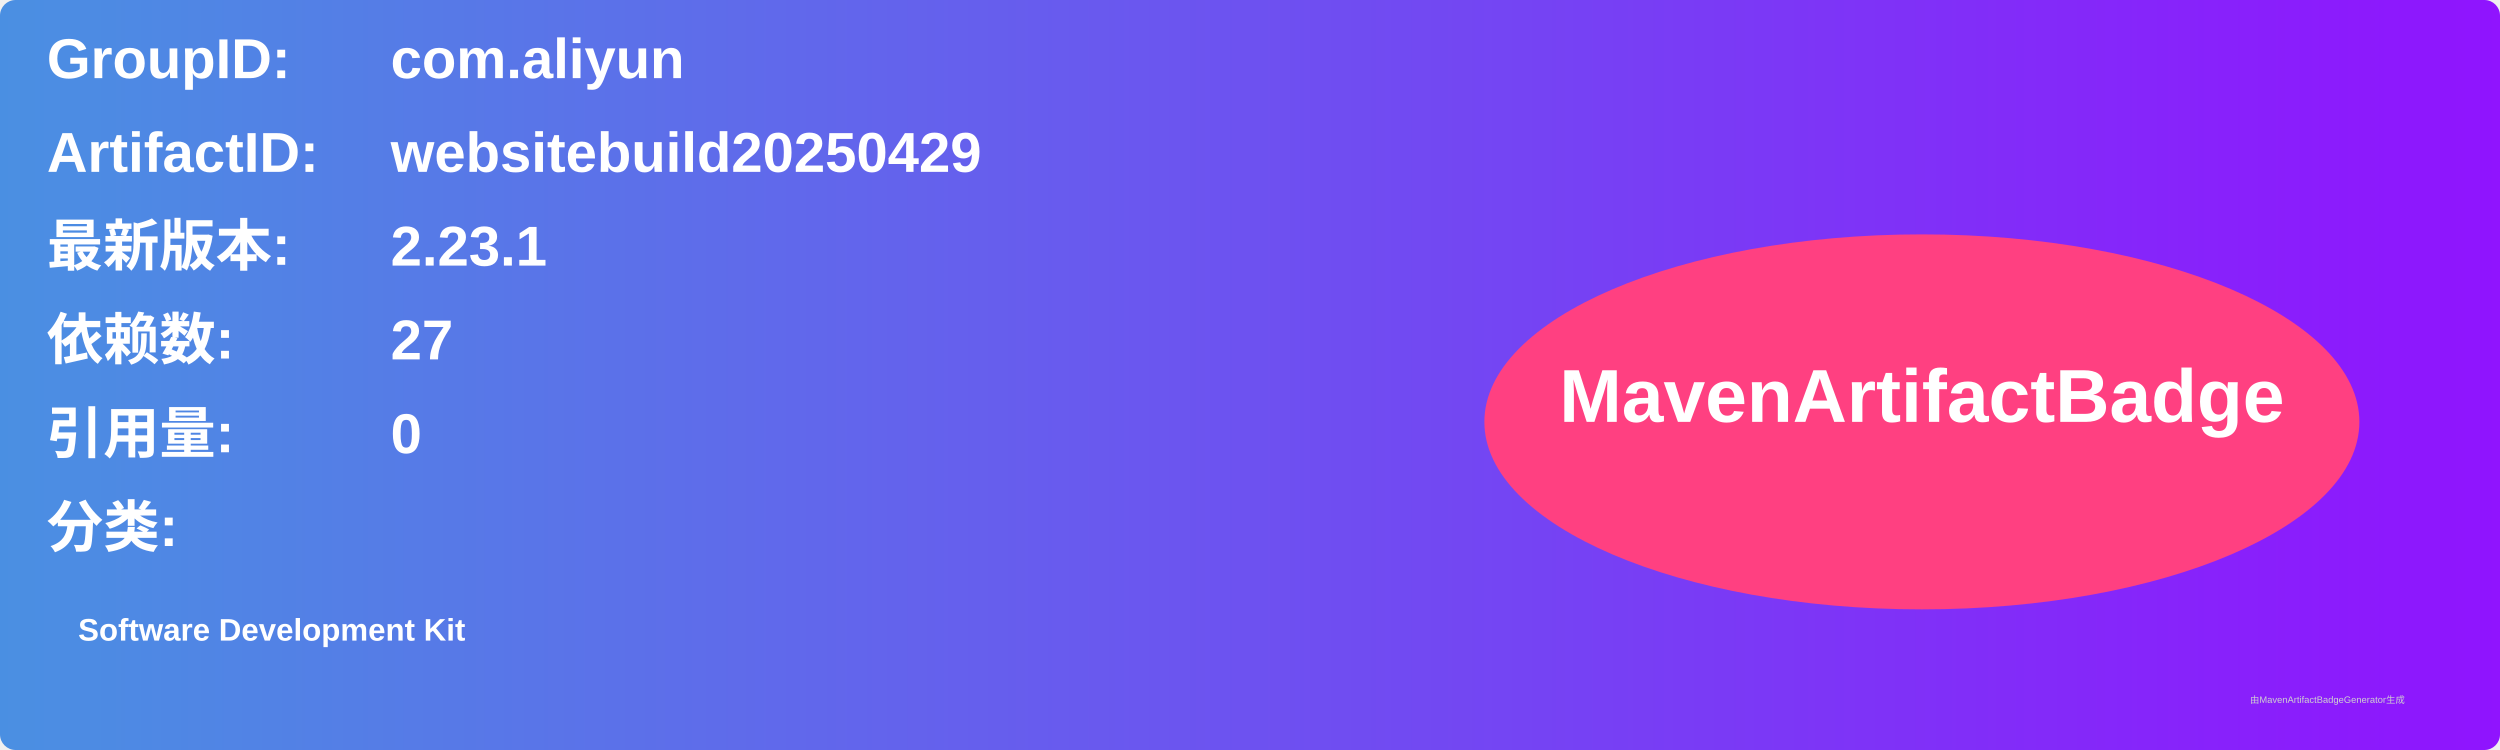
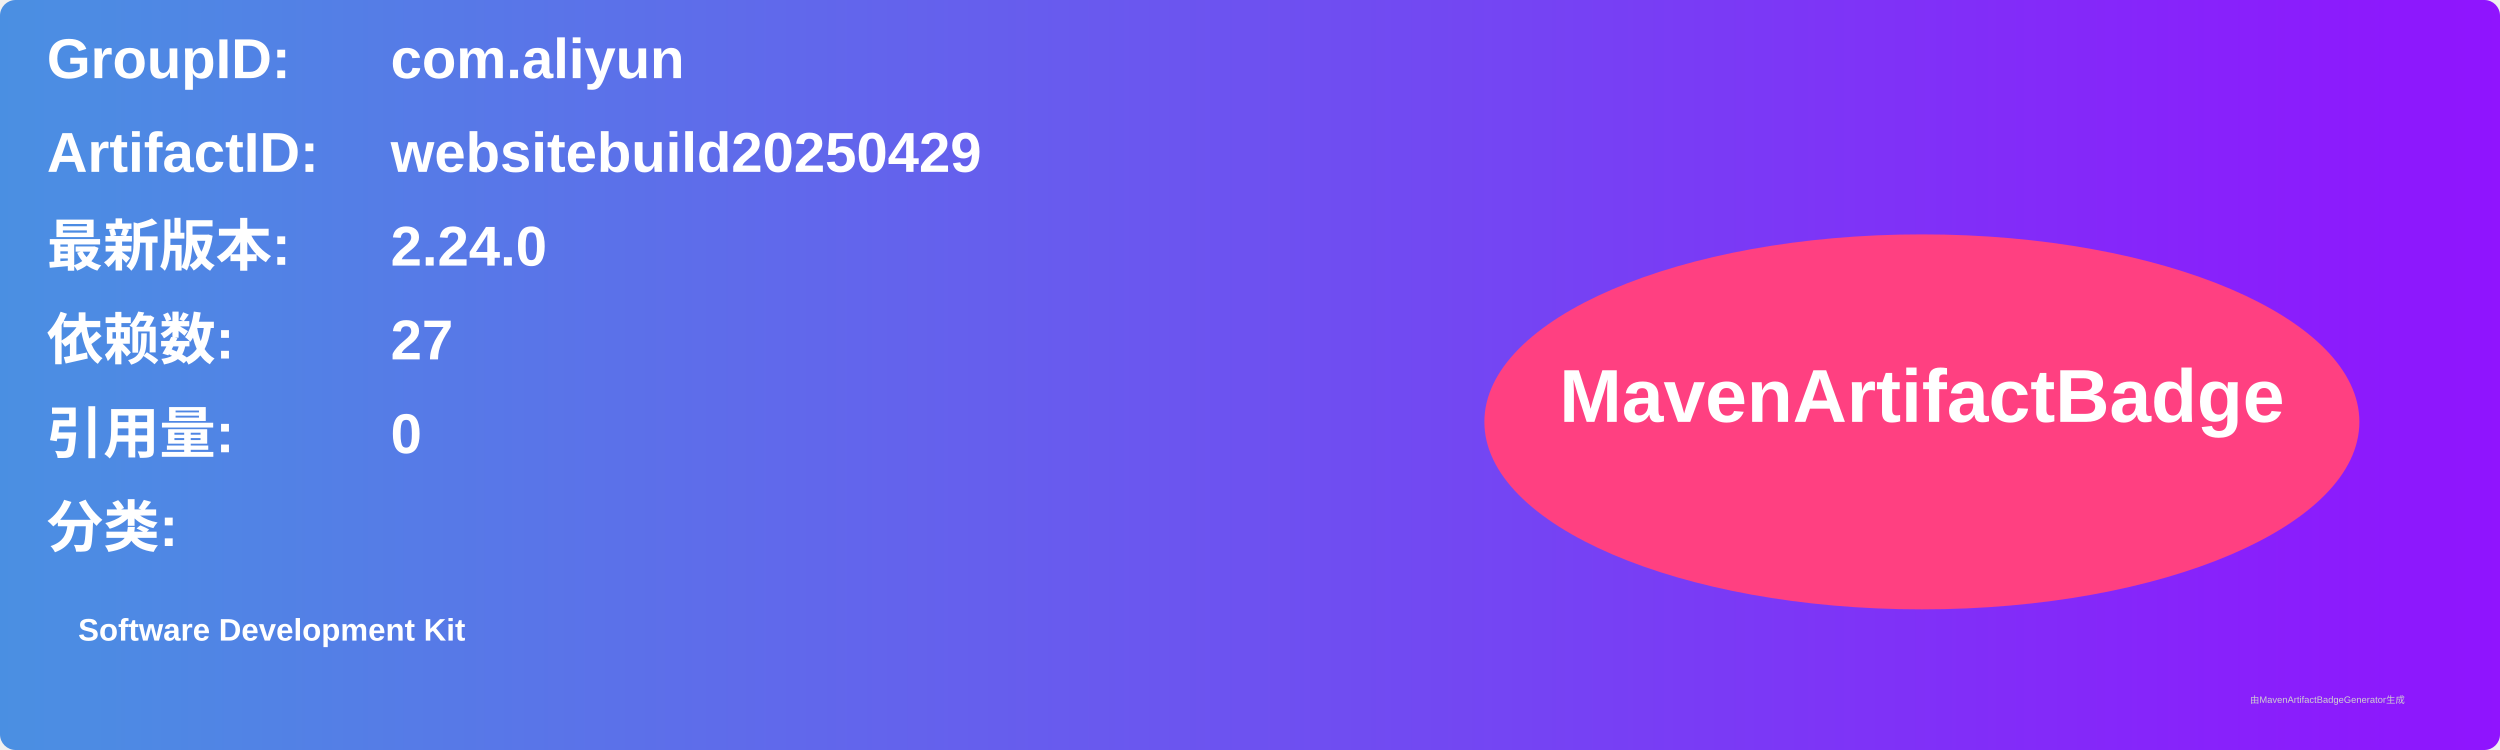
<svg xmlns="http://www.w3.org/2000/svg" width="800" height="240" viewBox="0 0 800 240">
  <linearGradient id="grad" x1="0%" y1="0%" x2="100%" y2="0%">
    <stop offset="0%" stop-color="#4a90e2" />
    <stop offset="100%" stop-color="#9013fe" />
  </linearGradient>
  <rect width="100%" height="100%" rx="5" ry="5" fill="url(#grad)" />
  <g transform="translate(15, 15)">
    <text x="0" y="10" font-family="Arial" font-size="18" fill="white" font-weight="bold" width="260">GroupID:</text>
    <text x="110" y="10" font-family="Arial" font-size="18" fill="white" font-weight="bold" width="460">com.aliyun</text>
    <text x="0" y="40" font-family="Arial" font-size="18" fill="white" font-weight="bold" width="260">ArtifactID:</text>
    <text x="110" y="40" font-family="Arial" font-size="18" fill="white" font-weight="bold" width="460">websitebuild20250429</text>
    <text x="0" y="70" font-family="Arial" font-size="18" fill="white" font-weight="bold">最新版本:</text>
    <text x="110" y="70" font-family="Arial" font-size="18" fill="white" font-weight="bold">
-       <tspan font-weight="bold">2.23.1</tspan>
+       <tspan font-weight="bold">2.24.0</tspan>
    </text>
    <text x="0" y="100" font-family="Arial" font-size="18" fill="white" font-weight="bold">依赖数: </text>
    <text x="110" y="100" font-family="Arial" font-size="18" fill="white">
      <tspan font-weight="bold">27</tspan>
    </text>
    <text x="0" y="130" font-family="Arial" font-size="18" fill="white" font-weight="bold">引用量: </text>
    <text x="110" y="130" font-family="Arial" font-size="18" fill="white">
      <tspan font-weight="bold">0</tspan>
    </text>
    <text x="0" y="160" font-family="Arial" font-size="18" fill="white" font-weight="bold">分类:</text>
    <text x="10" y="190" font-family="Arial" font-size="10" fill="white">
      <tspan font-weight="bold">Software Development Kit</tspan>
    </text>
    <ellipse cx="600" cy="120" rx="140" ry="60" fill="#ff4081" />
    <text x="600" y="120" text-anchor="middle" font-family="Arial" font-size="24" fill="white" font-weight="bold">MavenArtifactBadge</text>
  </g>
  <text x="720" y="225" font-family="Arial" font-size="3" fill="#d0d0d0">由MavenArtifactBadgeGenerator生成</text>
</svg>
